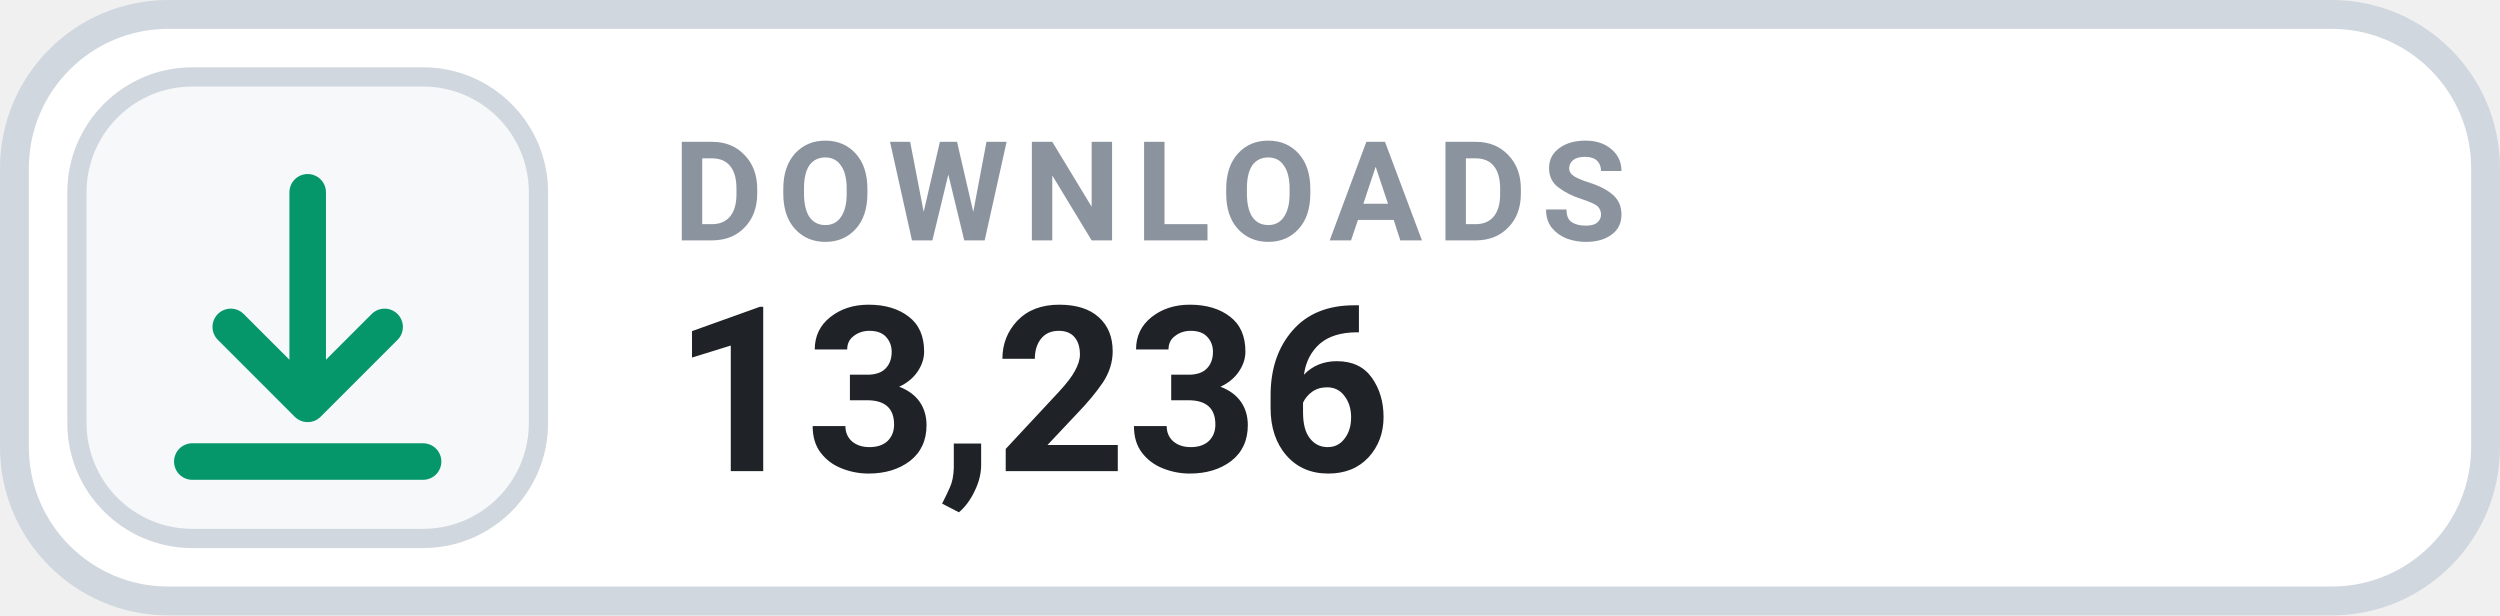
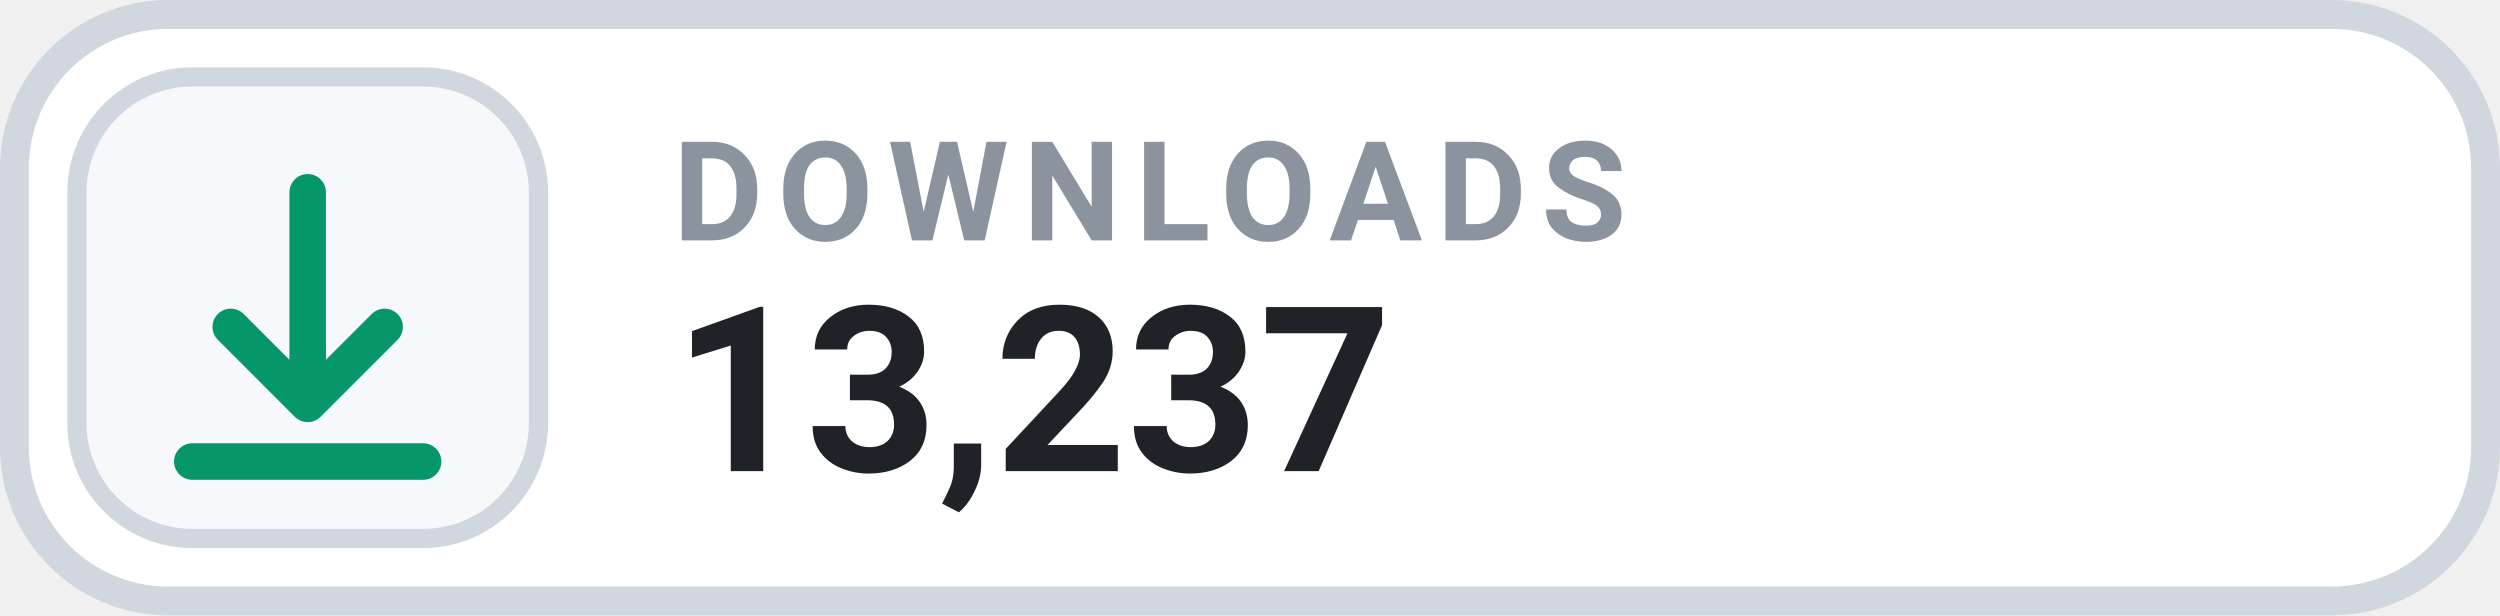
- <svg xmlns="http://www.w3.org/2000/svg" width="130" height="32" viewBox="0 0 130 32" role="img" aria-label="DOWNLOADS 13,236">
+ <svg xmlns="http://www.w3.org/2000/svg" width="130" height="32" viewBox="0 0 130 32" role="img" aria-label="DOWNLOADS 13,237">
  <rect x=".75" y=".75" width="128.5" height="30.5" rx="8" fill="#FFFFFF" stroke="#D0D7DE" stroke-width="1.5" />
  <rect x="4" y="4" width="24" height="24" rx="6" fill="#F6F8FA" stroke="#D0D7DE" stroke-width="1" />
  <g transform="translate(16 16)" style="color:#059669;">
    <path d="M0 -6 v11 m0 0 l4 -4 m-4 4 l-4 -4 M-6 8 h12" fill="none" stroke="currentColor" stroke-width="1.9" stroke-linecap="round" stroke-linejoin="round" />
  </g>
  <text x="35" y="12.5" fill="#8B949E" font-family="-apple-system,BlinkMacSystemFont,'Segoe UI',Roboto,Helvetica,Arial,sans-serif" font-size="7.2" font-weight="700" letter-spacing=".75">DOWNLOADS</text>
-   <text x="35" y="24.5" fill="#1F2328" font-family="-apple-system,BlinkMacSystemFont,'Segoe UI',Roboto,Helvetica,Arial,sans-serif" font-size="12" font-weight="700">13,236</text>
+   <text x="35" y="24.5" fill="#1F2328" font-family="-apple-system,BlinkMacSystemFont,'Segoe UI',Roboto,Helvetica,Arial,sans-serif" font-size="12" font-weight="700">13,237</text>
</svg>
